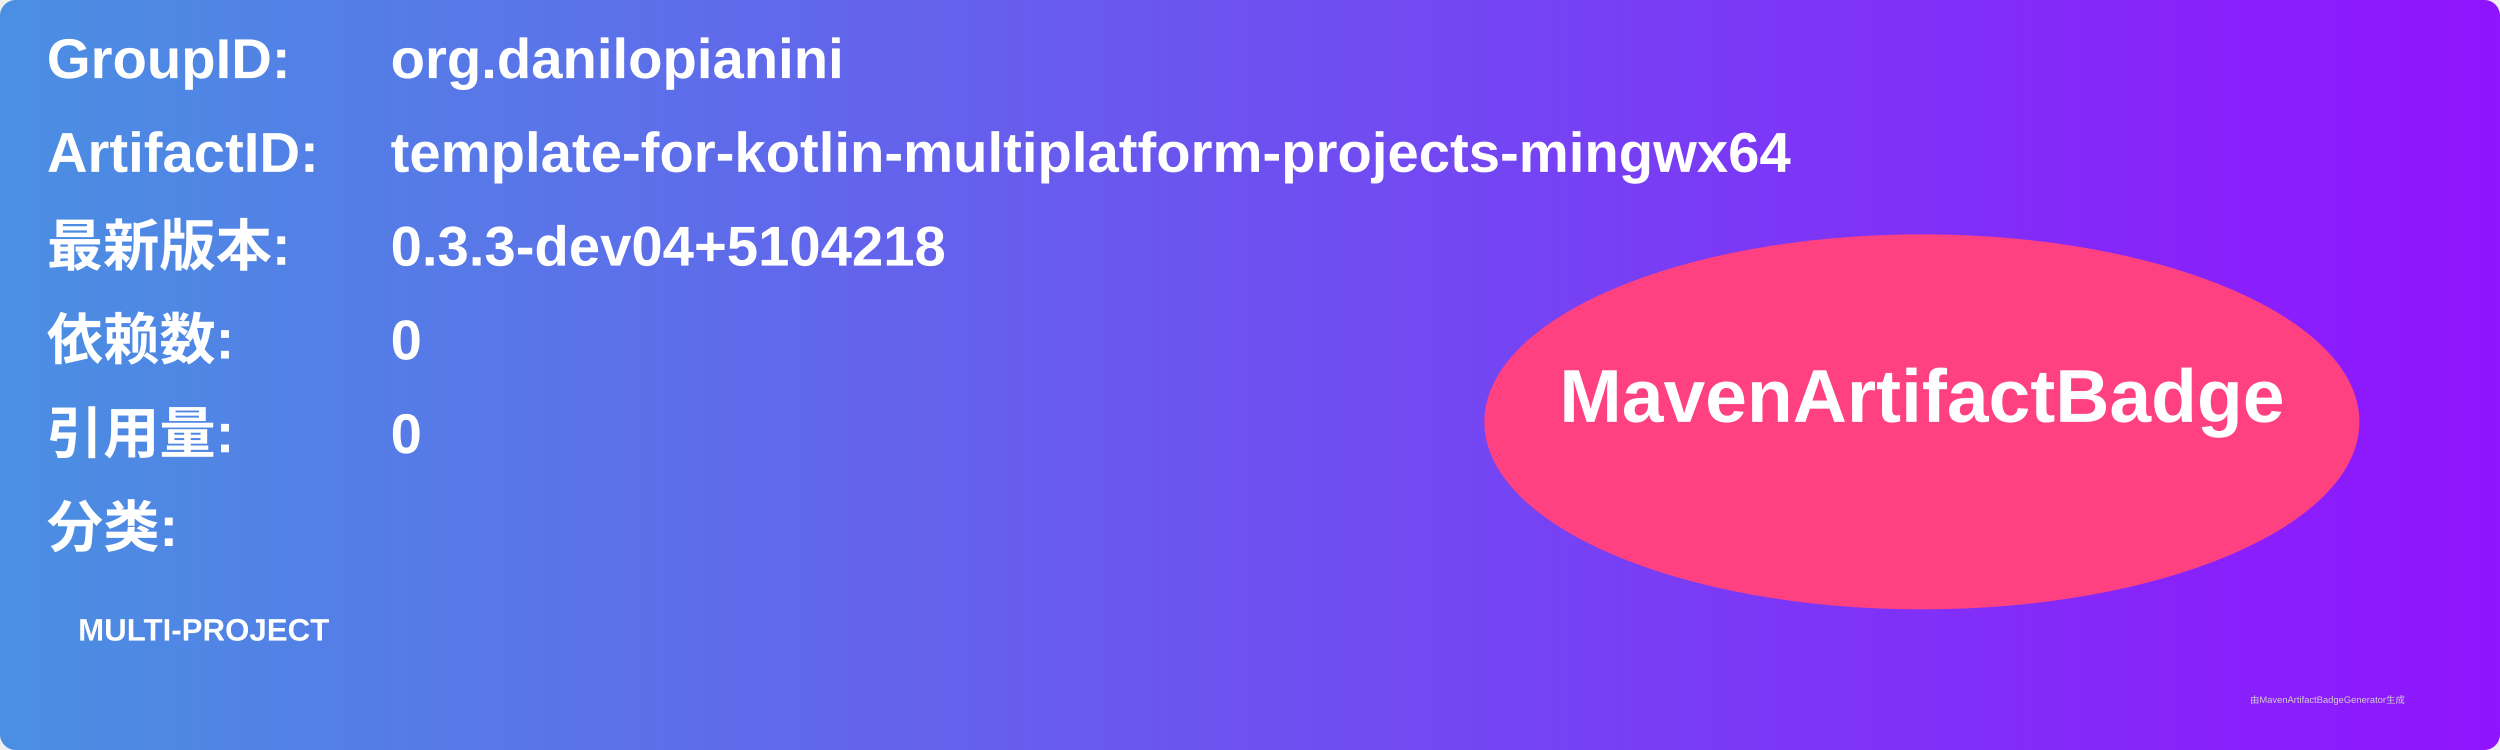
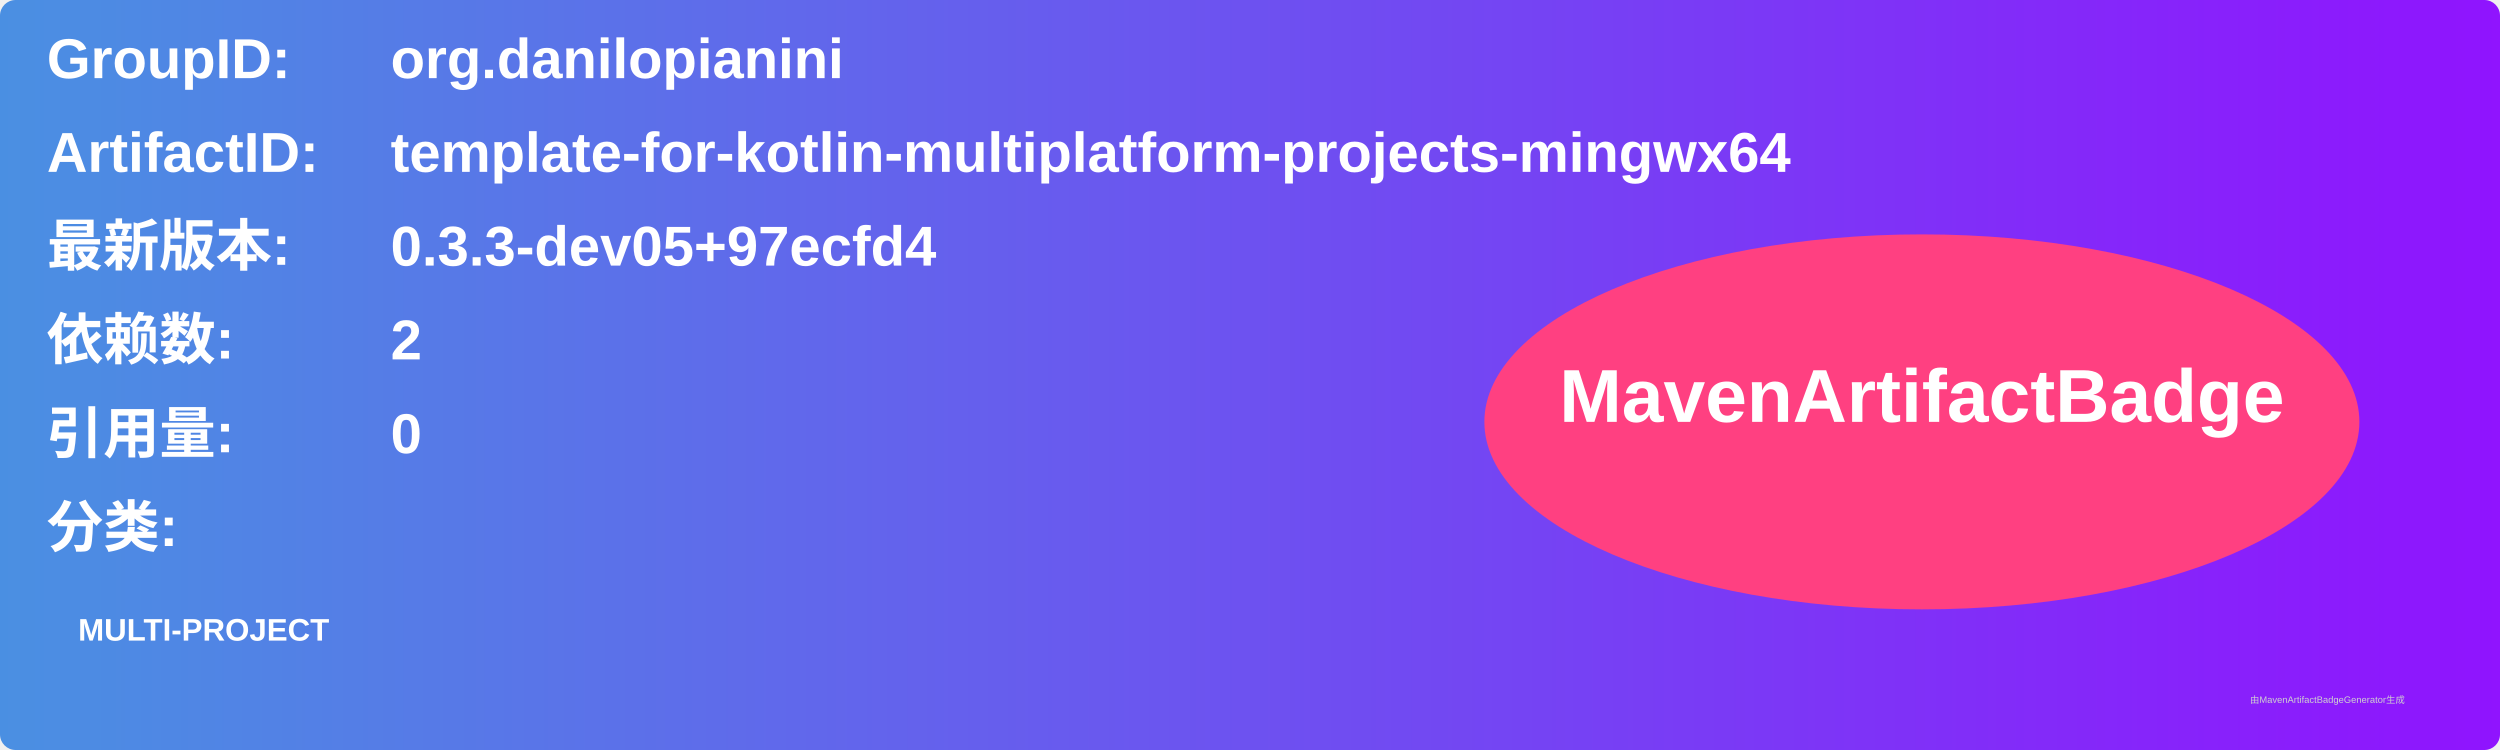
<svg xmlns="http://www.w3.org/2000/svg" width="800" height="240" viewBox="0 0 800 240">
  <linearGradient id="grad" x1="0%" y1="0%" x2="100%" y2="0%">
    <stop offset="0%" stop-color="#4a90e2" />
    <stop offset="100%" stop-color="#9013fe" />
  </linearGradient>
  <rect width="100%" height="100%" rx="5" ry="5" fill="url(#grad)" />
  <g transform="translate(15, 15)">
    <text x="0" y="10" font-family="Arial" font-size="18" fill="white" font-weight="bold" width="260">GroupID:</text>
    <text x="110" y="10" font-family="Arial" font-size="18" fill="white" font-weight="bold" width="460">org.danilopianini</text>
    <text x="0" y="40" font-family="Arial" font-size="18" fill="white" font-weight="bold" width="260">ArtifactID:</text>
    <text x="110" y="40" font-family="Arial" font-size="18" fill="white" font-weight="bold" width="460">template-for-kotlin-multiplatform-projects-mingwx64</text>
    <text x="0" y="70" font-family="Arial" font-size="18" fill="white" font-weight="bold">最新版本:</text>
    <text x="110" y="70" font-family="Arial" font-size="18" fill="white" font-weight="bold">
-       <tspan font-weight="bold">0.3.3-dev04+5104218</tspan>
+       <tspan font-weight="bold">0.3.3-dev05+97ecfd4</tspan>
    </text>
    <text x="0" y="100" font-family="Arial" font-size="18" fill="white" font-weight="bold">依赖数: </text>
    <text x="110" y="100" font-family="Arial" font-size="18" fill="white">
-       <tspan font-weight="bold">0</tspan>
+       <tspan font-weight="bold">2</tspan>
    </text>
    <text x="0" y="130" font-family="Arial" font-size="18" fill="white" font-weight="bold">引用量: </text>
    <text x="110" y="130" font-family="Arial" font-size="18" fill="white">
      <tspan font-weight="bold">0</tspan>
    </text>
    <text x="0" y="160" font-family="Arial" font-size="18" fill="white" font-weight="bold">分类:</text>
    <text x="10" y="190" font-family="Arial" font-size="10" fill="white">
      <tspan font-weight="bold">MULTI-PROJECT</tspan>
    </text>
    <ellipse cx="600" cy="120" rx="140" ry="60" fill="#ff4081" />
    <text x="600" y="120" text-anchor="middle" font-family="Arial" font-size="24" fill="white" font-weight="bold">MavenArtifactBadge</text>
  </g>
  <text x="720" y="225" font-family="Arial" font-size="3" fill="#d0d0d0">由MavenArtifactBadgeGenerator生成</text>
</svg>
